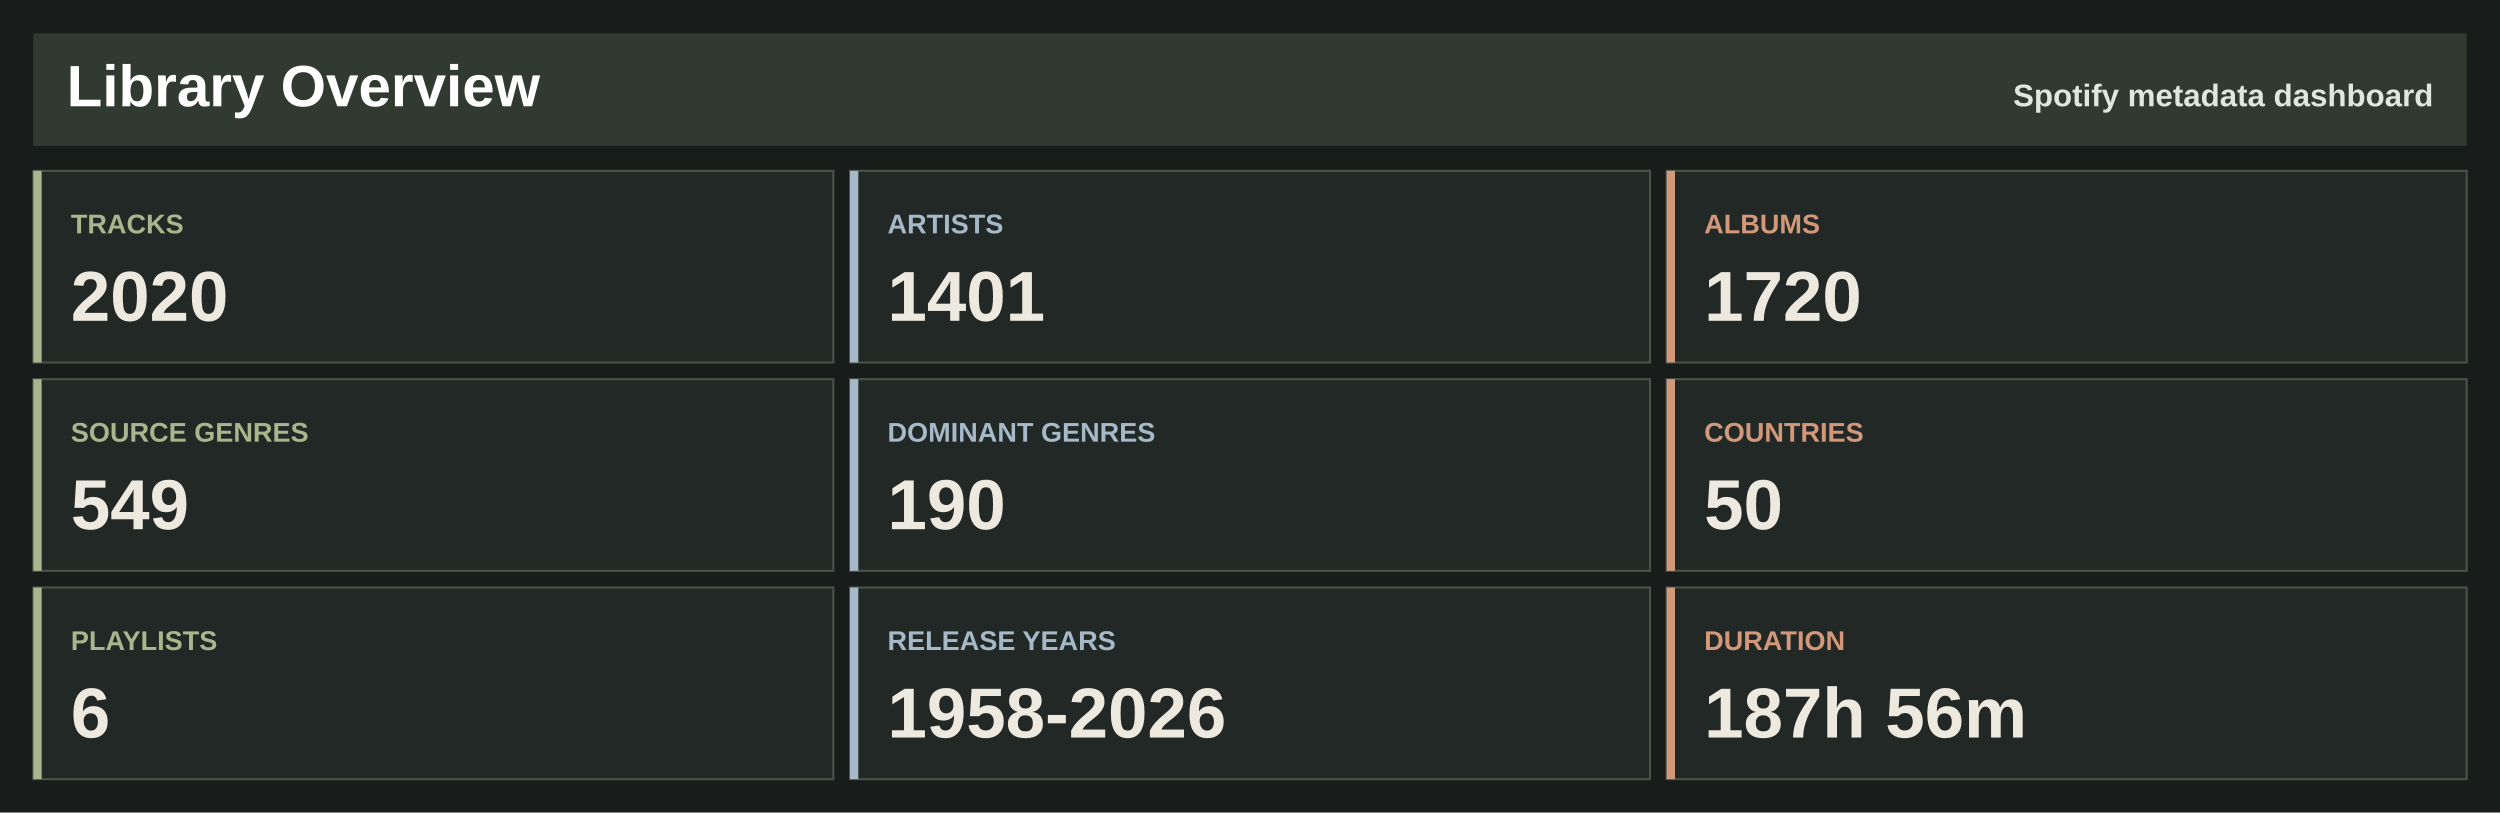
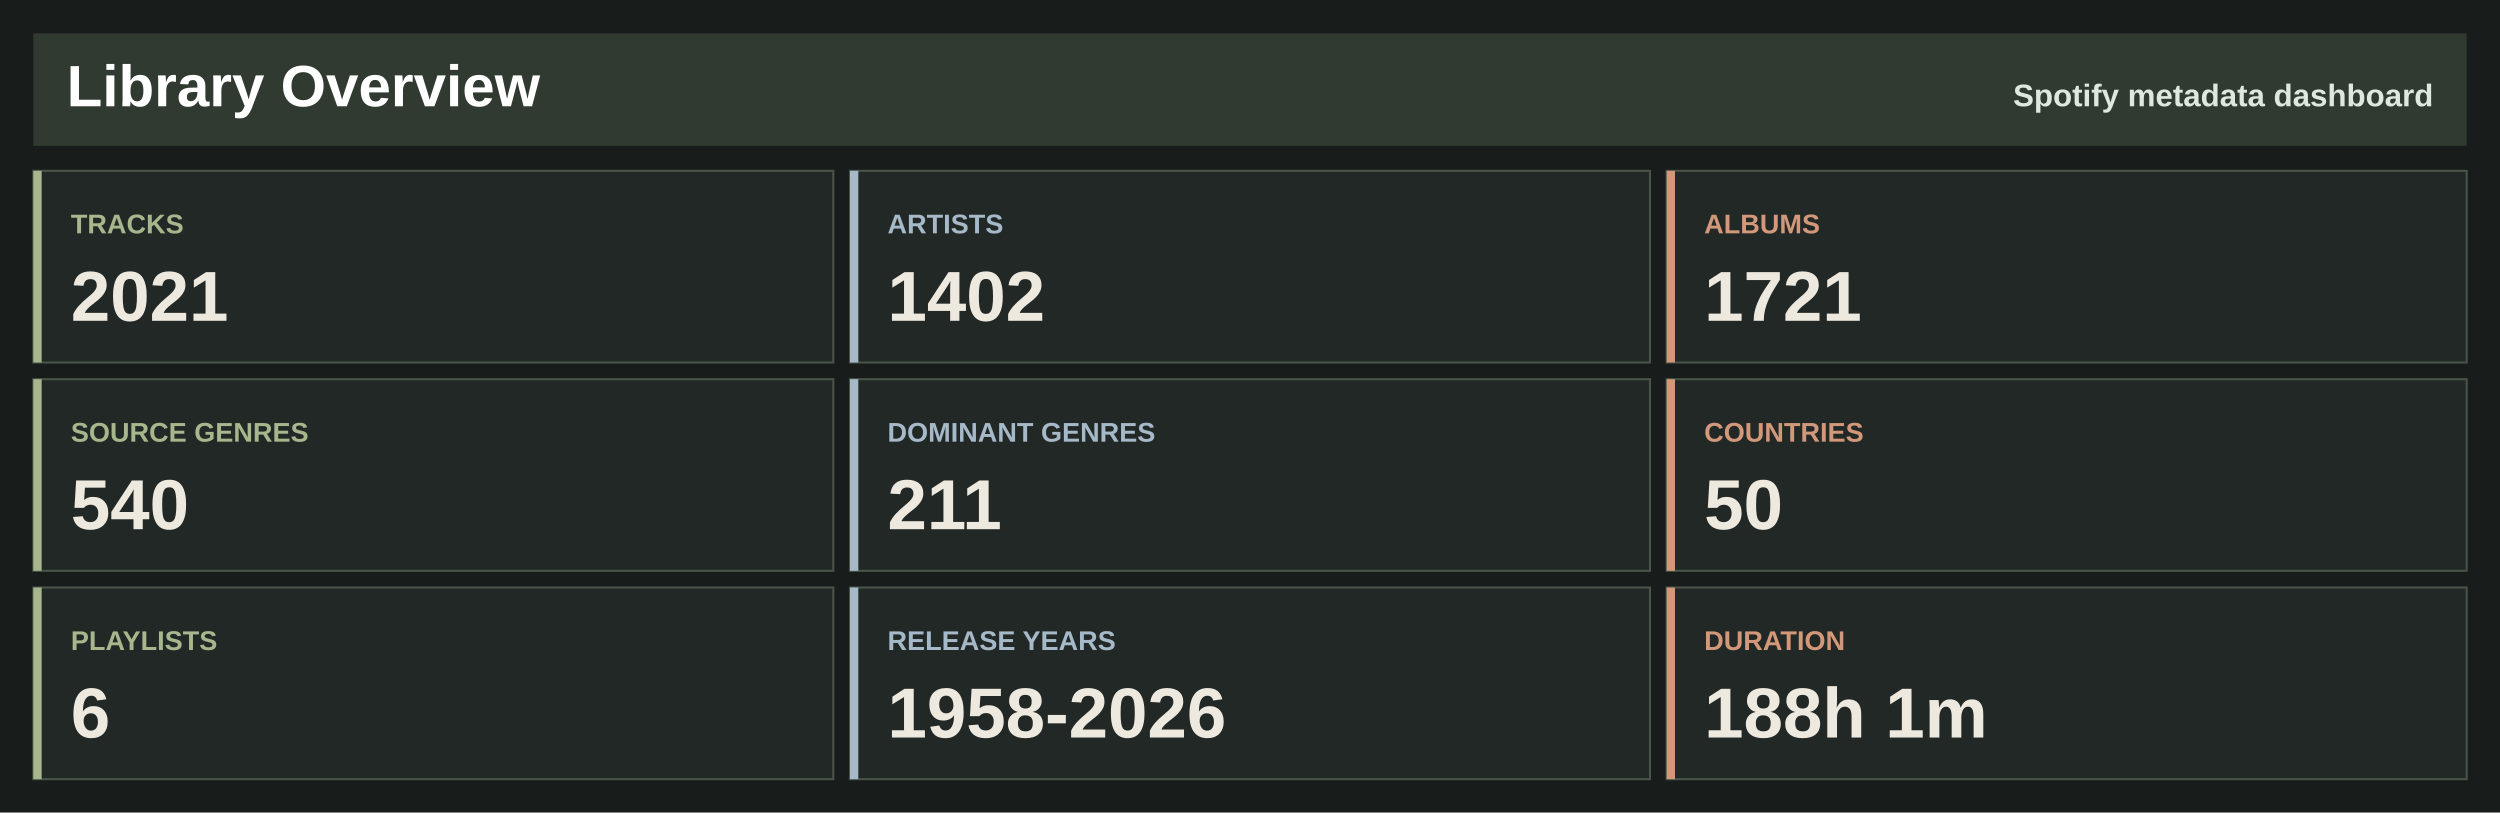
<svg xmlns="http://www.w3.org/2000/svg" width="1200" height="390" viewBox="0 0 1200 390" role="img" aria-label="Spotify library overview">
  <rect width="1200" height="390" fill="#181c1b" />
  <rect x="16" y="16" width="1168" height="54" fill="#303a30" />
  <text x="32.0" y="51.0" font-family="Segoe UI, Arial, sans-serif" font-size="28" font-weight="800" fill="#ffffff" text-anchor="start">Library Overview</text>
  <text x="1168.0" y="51.0" font-family="Segoe UI, Arial, sans-serif" font-size="15" font-weight="800" fill="#dfe8df" text-anchor="end">Spotify metadata dashboard</text>
  <rect x="16.0" y="82.0" width="384.0" height="92" fill="#222826" stroke="#495348" />
  <rect x="16.0" y="82.0" width="4" height="92" fill="#a7b68c" />
  <text x="34.0" y="112.0" font-family="Segoe UI, Arial, sans-serif" font-size="13" font-weight="800" fill="#a7b68c" text-anchor="start">TRACKS</text>
-   <text x="34.0" y="154.0" font-family="Segoe UI, Arial, sans-serif" font-size="34" font-weight="800" fill="#eee9df" text-anchor="start">2020</text>
+   <text x="34.0" y="154.0" font-family="Segoe UI, Arial, sans-serif" font-size="34" font-weight="800" fill="#eee9df" text-anchor="start">2021</text>
  <rect x="408.0" y="82.0" width="384.0" height="92" fill="#222826" stroke="#495348" />
  <rect x="408.0" y="82.0" width="4" height="92" fill="#a6b9c8" />
  <text x="426.0" y="112.0" font-family="Segoe UI, Arial, sans-serif" font-size="13" font-weight="800" fill="#a6b9c8" text-anchor="start">ARTISTS</text>
-   <text x="426.0" y="154.0" font-family="Segoe UI, Arial, sans-serif" font-size="34" font-weight="800" fill="#eee9df" text-anchor="start">1401</text>
+   <text x="426.0" y="154.0" font-family="Segoe UI, Arial, sans-serif" font-size="34" font-weight="800" fill="#eee9df" text-anchor="start">1402</text>
  <rect x="800.0" y="82.0" width="384.0" height="92" fill="#222826" stroke="#495348" />
  <rect x="800.0" y="82.0" width="4" height="92" fill="#d29879" />
  <text x="818.0" y="112.0" font-family="Segoe UI, Arial, sans-serif" font-size="13" font-weight="800" fill="#d29879" text-anchor="start">ALBUMS</text>
-   <text x="818.0" y="154.0" font-family="Segoe UI, Arial, sans-serif" font-size="34" font-weight="800" fill="#eee9df" text-anchor="start">1720</text>
+   <text x="818.0" y="154.0" font-family="Segoe UI, Arial, sans-serif" font-size="34" font-weight="800" fill="#eee9df" text-anchor="start">1721</text>
  <rect x="16.0" y="182.0" width="384.0" height="92" fill="#222826" stroke="#495348" />
  <rect x="16.0" y="182.0" width="4" height="92" fill="#a7b68c" />
  <text x="34.0" y="212.0" font-family="Segoe UI, Arial, sans-serif" font-size="13" font-weight="800" fill="#a7b68c" text-anchor="start">SOURCE GENRES</text>
-   <text x="34.0" y="254.0" font-family="Segoe UI, Arial, sans-serif" font-size="34" font-weight="800" fill="#eee9df" text-anchor="start">549</text>
+   <text x="34.0" y="254.0" font-family="Segoe UI, Arial, sans-serif" font-size="34" font-weight="800" fill="#eee9df" text-anchor="start">540</text>
  <rect x="408.0" y="182.0" width="384.0" height="92" fill="#222826" stroke="#495348" />
  <rect x="408.0" y="182.0" width="4" height="92" fill="#a6b9c8" />
  <text x="426.0" y="212.0" font-family="Segoe UI, Arial, sans-serif" font-size="13" font-weight="800" fill="#a6b9c8" text-anchor="start">DOMINANT GENRES</text>
-   <text x="426.0" y="254.0" font-family="Segoe UI, Arial, sans-serif" font-size="34" font-weight="800" fill="#eee9df" text-anchor="start">190</text>
+   <text x="426.0" y="254.0" font-family="Segoe UI, Arial, sans-serif" font-size="34" font-weight="800" fill="#eee9df" text-anchor="start">211</text>
  <rect x="800.0" y="182.0" width="384.0" height="92" fill="#222826" stroke="#495348" />
  <rect x="800.0" y="182.0" width="4" height="92" fill="#d29879" />
  <text x="818.0" y="212.0" font-family="Segoe UI, Arial, sans-serif" font-size="13" font-weight="800" fill="#d29879" text-anchor="start">COUNTRIES</text>
  <text x="818.0" y="254.0" font-family="Segoe UI, Arial, sans-serif" font-size="34" font-weight="800" fill="#eee9df" text-anchor="start">50</text>
  <rect x="16.0" y="282.0" width="384.0" height="92" fill="#222826" stroke="#495348" />
  <rect x="16.0" y="282.0" width="4" height="92" fill="#a7b68c" />
  <text x="34.0" y="312.0" font-family="Segoe UI, Arial, sans-serif" font-size="13" font-weight="800" fill="#a7b68c" text-anchor="start">PLAYLISTS</text>
  <text x="34.0" y="354.0" font-family="Segoe UI, Arial, sans-serif" font-size="34" font-weight="800" fill="#eee9df" text-anchor="start">6</text>
  <rect x="408.0" y="282.0" width="384.0" height="92" fill="#222826" stroke="#495348" />
  <rect x="408.0" y="282.0" width="4" height="92" fill="#a6b9c8" />
  <text x="426.0" y="312.0" font-family="Segoe UI, Arial, sans-serif" font-size="13" font-weight="800" fill="#a6b9c8" text-anchor="start">RELEASE YEARS</text>
  <text x="426.0" y="354.0" font-family="Segoe UI, Arial, sans-serif" font-size="34" font-weight="800" fill="#eee9df" text-anchor="start">1958-2026</text>
  <rect x="800.0" y="282.0" width="384.0" height="92" fill="#222826" stroke="#495348" />
  <rect x="800.0" y="282.0" width="4" height="92" fill="#d29879" />
  <text x="818.0" y="312.0" font-family="Segoe UI, Arial, sans-serif" font-size="13" font-weight="800" fill="#d29879" text-anchor="start">DURATION</text>
-   <text x="818.0" y="354.0" font-family="Segoe UI, Arial, sans-serif" font-size="34" font-weight="800" fill="#eee9df" text-anchor="start">187h 56m</text>
+   <text x="818.0" y="354.0" font-family="Segoe UI, Arial, sans-serif" font-size="34" font-weight="800" fill="#eee9df" text-anchor="start">188h 1m</text>
</svg>
